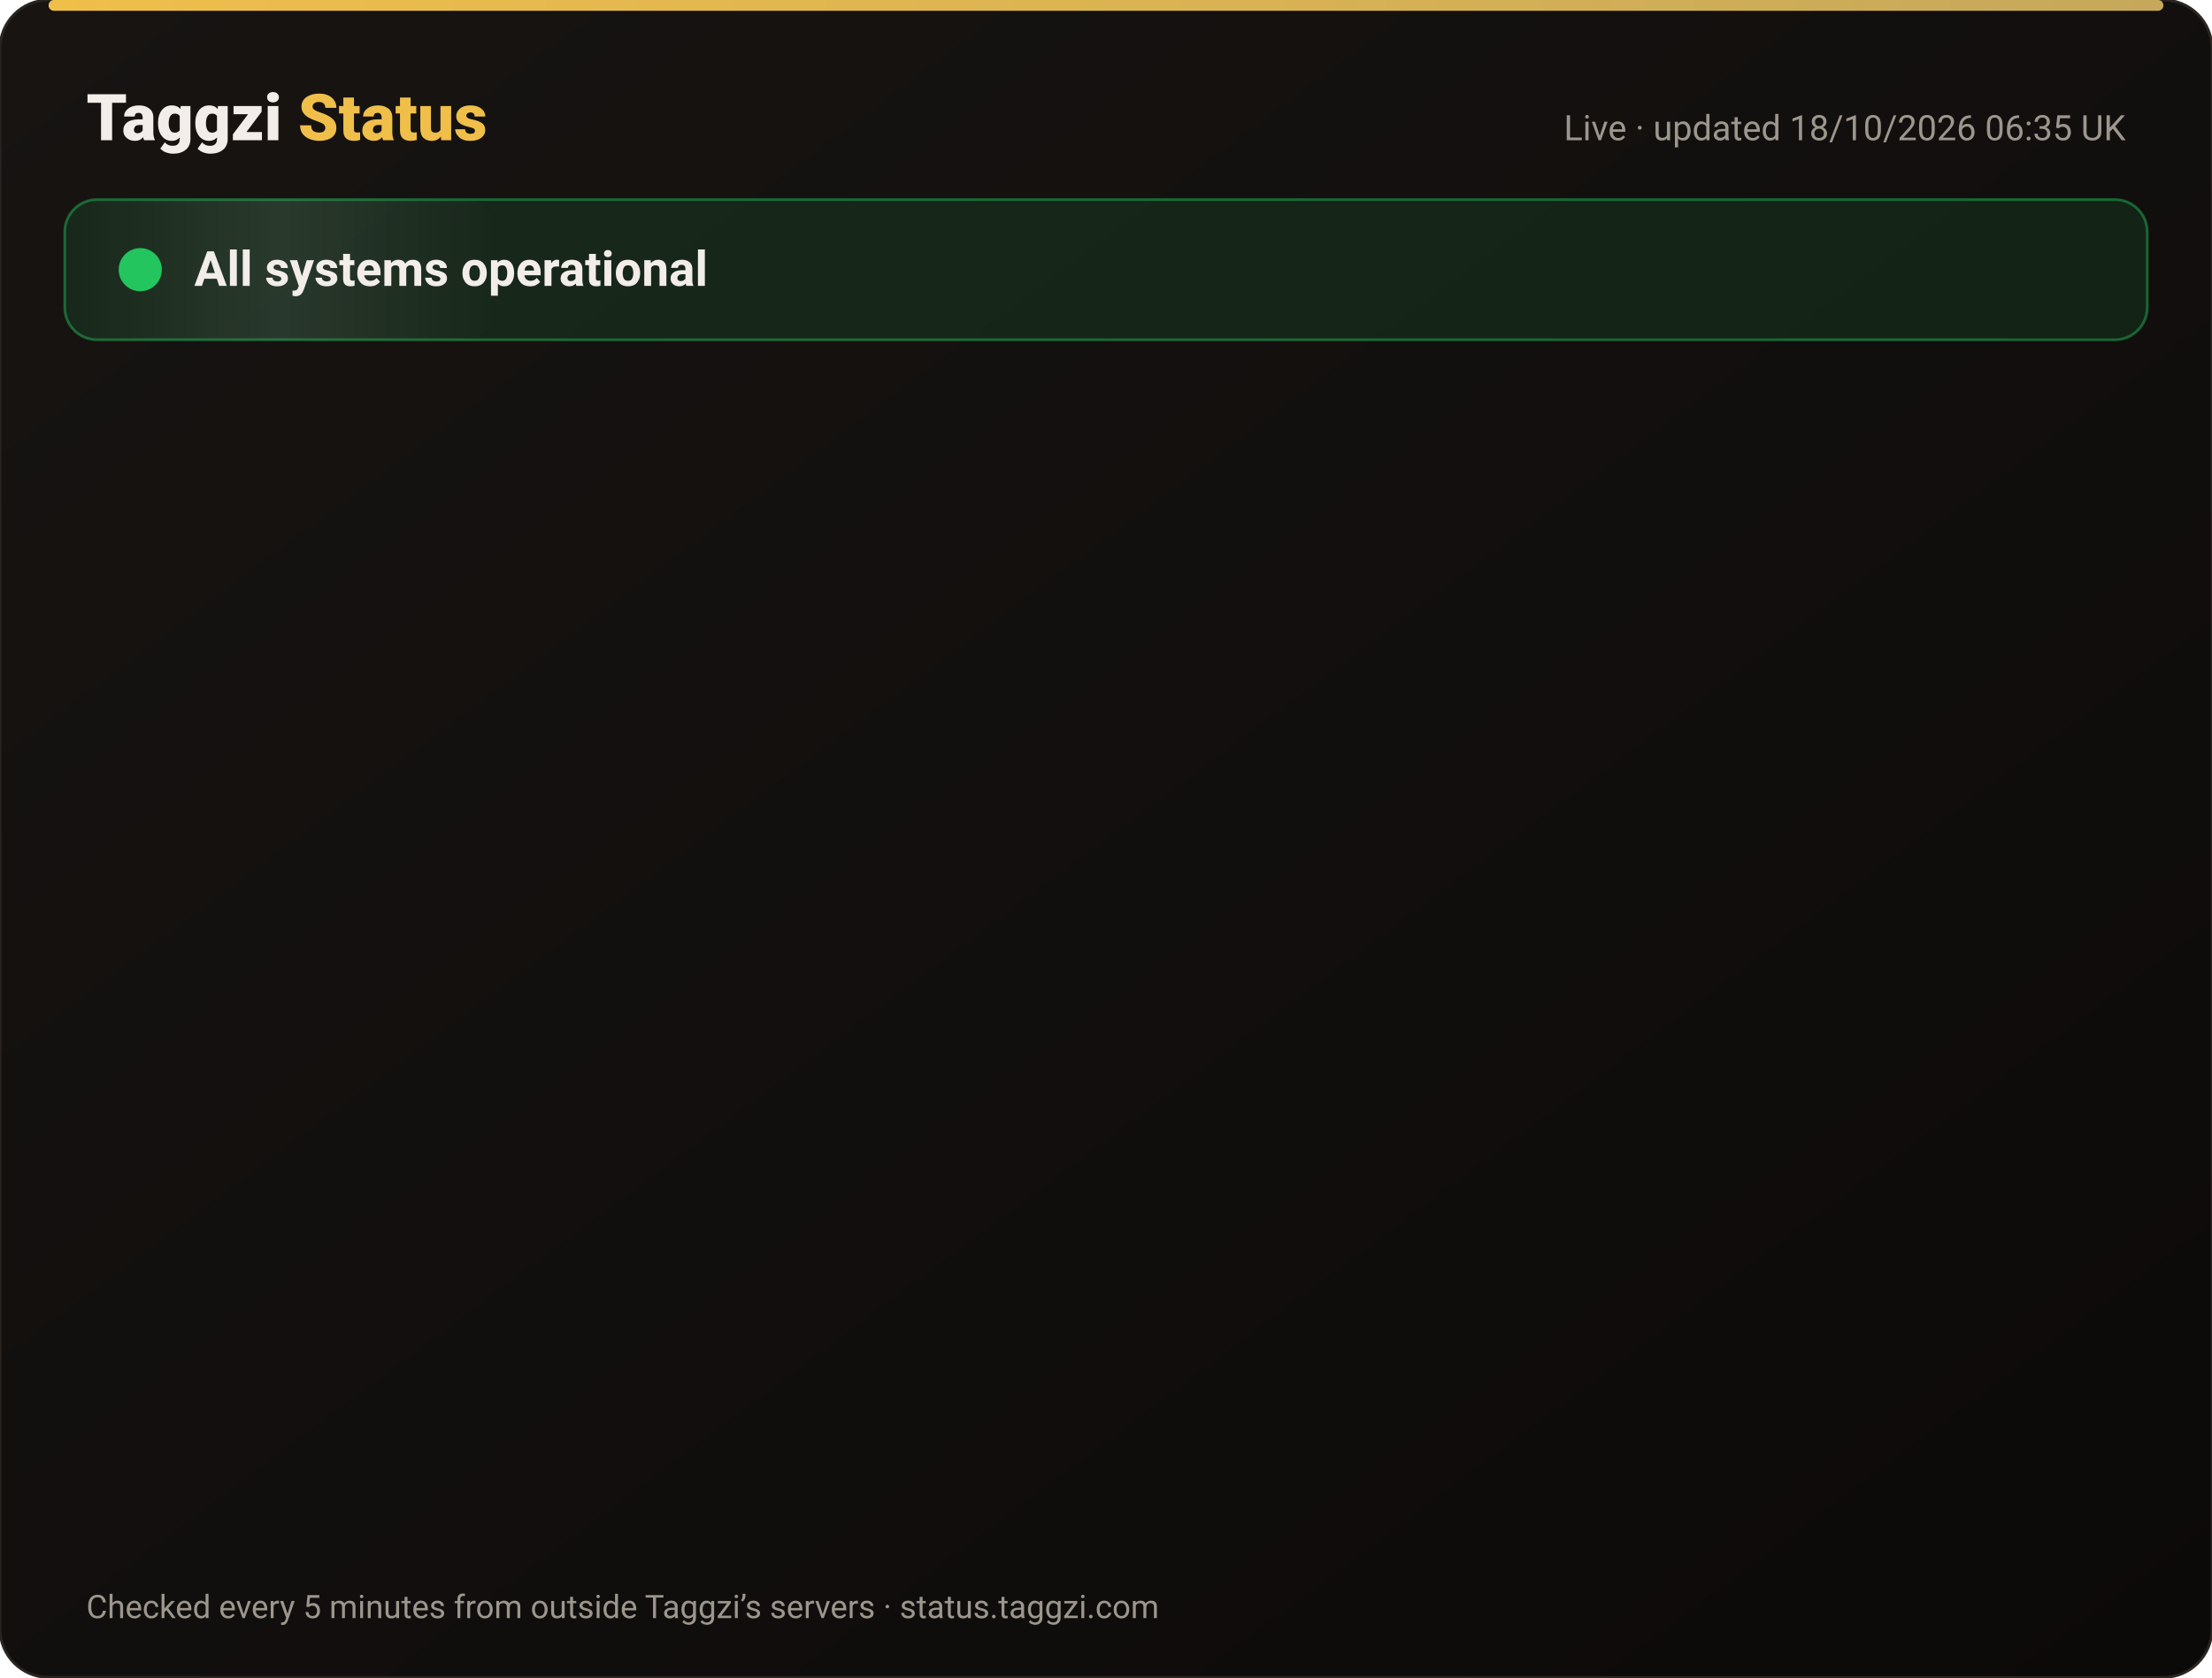
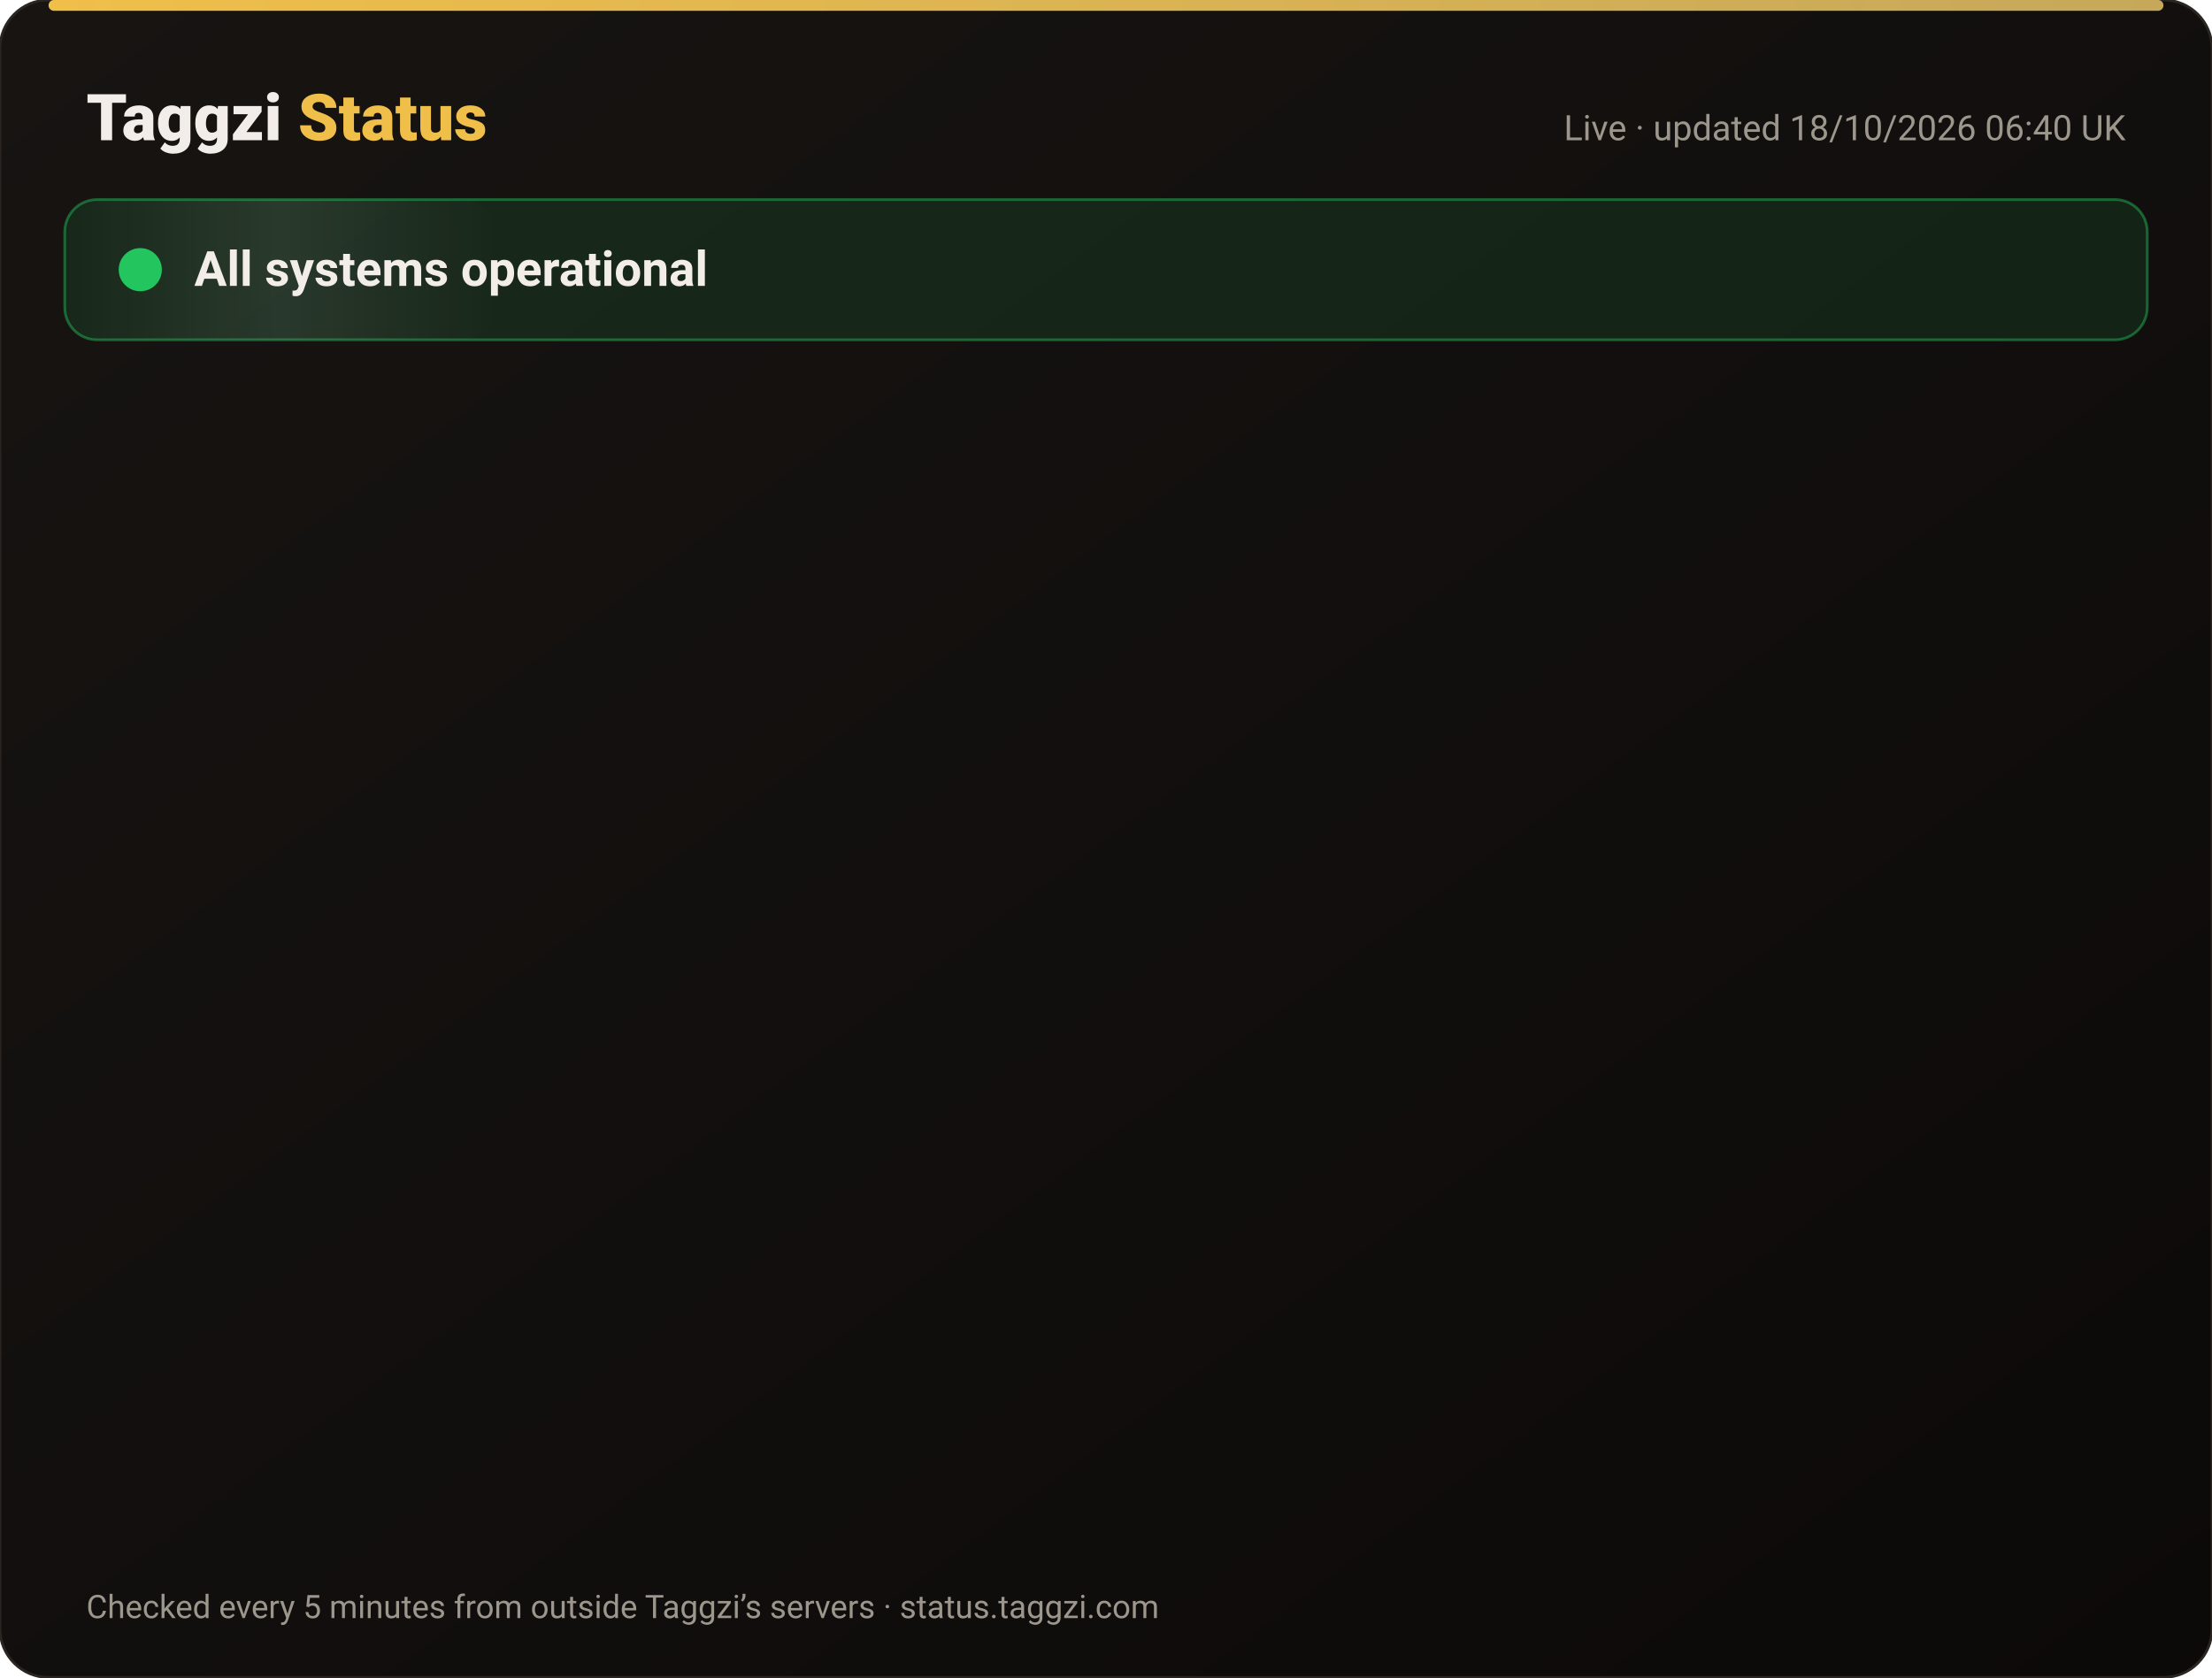
<svg xmlns="http://www.w3.org/2000/svg" width="820" height="622" viewBox="0 0 820 622" font-family="-apple-system,Segoe UI,Roboto,Helvetica,Arial,sans-serif">
  <defs>
    <linearGradient id="bg" x1="0" y1="0" x2="1" y2="1">
      <stop offset="0" stop-color="#171412" />
      <stop offset="1" stop-color="#0C0A09" />
    </linearGradient>
    <linearGradient id="gold" x1="0" x2="1">
      <stop offset="0" stop-color="#F0BF4A" />
      <stop offset="1" stop-color="#c6a85b" />
    </linearGradient>
    <linearGradient id="shine" x1="0" x2="1">
      <stop offset="0" stop-color="#fff" stop-opacity="0" />
      <stop offset=".5" stop-color="#fff" stop-opacity=".08" />
      <stop offset="1" stop-color="#fff" stop-opacity="0" />
    </linearGradient>
  </defs>
  <rect width="820" height="622" rx="18" fill="url(#bg)" stroke="#2a2521" />
  <rect x="18" y="0" width="784" height="4" rx="2" fill="url(#gold)" />
  <text x="32" y="52" font-size="24" font-weight="800" fill="#F2EDE8">Taggzi <tspan fill="#F0BF4A">Status</tspan>
  </text>
-   <text x="788" y="52" font-size="13" fill="#9C968C" text-anchor="end">Live · updated 18/10/2026 06:35 UK</text>
+   <text x="788" y="52" font-size="13" fill="#9C968C" text-anchor="end">Live · updated 18/10/2026 06:40 UK</text>
  <rect x="24" y="74" width="772" height="52" rx="12" fill="#22c55e" fill-opacity=".12" stroke="#22c55e" stroke-opacity=".45" />
  <rect x="24" y="74" width="160" height="52" rx="12" fill="url(#shine)">
    <animate attributeName="x" from="-160" to="820" dur="4s" repeatCount="indefinite" />
  </rect>
  <circle cx="52" cy="100" r="7" fill="#22c55e" />
  <circle cx="52" cy="100" r="7" fill="none" stroke="#22c55e" stroke-width="2">
    <animate attributeName="r" values="7;15;7" dur="2s" repeatCount="indefinite" />
    <animate attributeName="opacity" values=".9;0;.9" dur="2s" repeatCount="indefinite" />
  </circle>
  <text x="72" y="106" font-size="18" font-weight="700" fill="#F2EDE8">All systems operational</text>
  <g opacity="0">
    <animate attributeName="opacity" from="0" to="1" begin="0.00s" dur=".6s" fill="freeze" />
    <line x1="32" y1="188" x2="788" y2="188" stroke="#2a2521" />
    <circle cx="44" cy="166" r="6" fill="#22c55e">
      <animate attributeName="opacity" values="1;.45;1" dur="2.4s" begin="0.00s" repeatCount="indefinite" />
    </circle>
    <text x="62" y="171" font-size="15" font-weight="650" fill="#F2EDE8">Website</text>
    <text x="630" y="171" font-size="13" fill="#9C968C" text-anchor="end">100.00% uptime</text>
    <rect x="648" y="154" width="140" height="24" rx="12" fill="#22c55e" fill-opacity=".14" stroke="#22c55e" stroke-opacity=".5" />
    <text x="718" y="171" font-size="12" font-weight="700" fill="#22c55e" text-anchor="middle">Operational</text>
  </g>
  <g opacity="0">
    <animate attributeName="opacity" from="0" to="1" begin="0.15s" dur=".6s" fill="freeze" />
    <line x1="32" y1="234" x2="788" y2="234" stroke="#2a2521" />
    <circle cx="44" cy="212" r="6" fill="#22c55e">
      <animate attributeName="opacity" values="1;.45;1" dur="2.4s" begin="0.15s" repeatCount="indefinite" />
    </circle>
    <text x="62" y="217" font-size="15" font-weight="650" fill="#F2EDE8">Tag scans</text>
    <text x="630" y="217" font-size="13" fill="#9C968C" text-anchor="end">100.00% uptime</text>
    <rect x="648" y="200" width="140" height="24" rx="12" fill="#22c55e" fill-opacity=".14" stroke="#22c55e" stroke-opacity=".5" />
    <text x="718" y="217" font-size="12" font-weight="700" fill="#22c55e" text-anchor="middle">Operational</text>
  </g>
  <g opacity="0">
    <animate attributeName="opacity" from="0" to="1" begin="0.30s" dur=".6s" fill="freeze" />
    <line x1="32" y1="280" x2="788" y2="280" stroke="#2a2521" />
    <circle cx="44" cy="258" r="6" fill="#22c55e">
      <animate attributeName="opacity" values="1;.45;1" dur="2.4s" begin="0.30s" repeatCount="indefinite" />
    </circle>
    <text x="62" y="263" font-size="15" font-weight="650" fill="#F2EDE8">Manual tag lookup</text>
    <text x="630" y="263" font-size="13" fill="#9C968C" text-anchor="end">100.00% uptime</text>
    <rect x="648" y="246" width="140" height="24" rx="12" fill="#22c55e" fill-opacity=".14" stroke="#22c55e" stroke-opacity=".5" />
    <text x="718" y="263" font-size="12" font-weight="700" fill="#22c55e" text-anchor="middle">Operational</text>
  </g>
  <g opacity="0">
    <animate attributeName="opacity" from="0" to="1" begin="0.45s" dur=".6s" fill="freeze" />
    <line x1="32" y1="326" x2="788" y2="326" stroke="#2a2521" />
    <circle cx="44" cy="304" r="6" fill="#22c55e">
      <animate attributeName="opacity" values="1;.45;1" dur="2.4s" begin="0.45s" repeatCount="indefinite" />
    </circle>
    <text x="62" y="309" font-size="15" font-weight="650" fill="#F2EDE8">App &amp; login</text>
    <text x="630" y="309" font-size="13" fill="#9C968C" text-anchor="end">100.00% uptime</text>
    <rect x="648" y="292" width="140" height="24" rx="12" fill="#22c55e" fill-opacity=".14" stroke="#22c55e" stroke-opacity=".5" />
    <text x="718" y="309" font-size="12" font-weight="700" fill="#22c55e" text-anchor="middle">Operational</text>
  </g>
  <g opacity="0">
    <animate attributeName="opacity" from="0" to="1" begin="0.60s" dur=".6s" fill="freeze" />
    <line x1="32" y1="372" x2="788" y2="372" stroke="#2a2521" />
    <circle cx="44" cy="350" r="6" fill="#22c55e">
      <animate attributeName="opacity" values="1;.45;1" dur="2.4s" begin="0.60s" repeatCount="indefinite" />
    </circle>
    <text x="62" y="355" font-size="15" font-weight="650" fill="#F2EDE8">Community alerts</text>
    <text x="630" y="355" font-size="13" fill="#9C968C" text-anchor="end">100.00% uptime</text>
    <rect x="648" y="338" width="140" height="24" rx="12" fill="#22c55e" fill-opacity=".14" stroke="#22c55e" stroke-opacity=".5" />
    <text x="718" y="355" font-size="12" font-weight="700" fill="#22c55e" text-anchor="middle">Operational</text>
  </g>
  <g opacity="0">
    <animate attributeName="opacity" from="0" to="1" begin="0.75s" dur=".6s" fill="freeze" />
    <line x1="32" y1="418" x2="788" y2="418" stroke="#2a2521" />
    <circle cx="44" cy="396" r="6" fill="#22c55e">
      <animate attributeName="opacity" values="1;.45;1" dur="2.4s" begin="0.75s" repeatCount="indefinite" />
    </circle>
    <text x="62" y="401" font-size="15" font-weight="650" fill="#F2EDE8">Private calling</text>
    <text x="630" y="401" font-size="13" fill="#9C968C" text-anchor="end">100.00% uptime</text>
    <rect x="648" y="384" width="140" height="24" rx="12" fill="#22c55e" fill-opacity=".14" stroke="#22c55e" stroke-opacity=".5" />
    <text x="718" y="401" font-size="12" font-weight="700" fill="#22c55e" text-anchor="middle">Operational</text>
  </g>
  <g opacity="0">
    <animate attributeName="opacity" from="0" to="1" begin="0.90s" dur=".6s" fill="freeze" />
    <line x1="32" y1="464" x2="788" y2="464" stroke="#2a2521" />
    <circle cx="44" cy="442" r="6" fill="#22c55e">
      <animate attributeName="opacity" values="1;.45;1" dur="2.4s" begin="0.90s" repeatCount="indefinite" />
    </circle>
    <text x="62" y="447" font-size="15" font-weight="650" fill="#F2EDE8">Payments</text>
    <text x="630" y="447" font-size="13" fill="#9C968C" text-anchor="end">99.98% uptime</text>
    <rect x="648" y="430" width="140" height="24" rx="12" fill="#22c55e" fill-opacity=".14" stroke="#22c55e" stroke-opacity=".5" />
    <text x="718" y="447" font-size="12" font-weight="700" fill="#22c55e" text-anchor="middle">Operational</text>
  </g>
  <g opacity="0">
    <animate attributeName="opacity" from="0" to="1" begin="1.05s" dur=".6s" fill="freeze" />
    <line x1="32" y1="510" x2="788" y2="510" stroke="#2a2521" />
    <circle cx="44" cy="488" r="6" fill="#22c55e">
      <animate attributeName="opacity" values="1;.45;1" dur="2.4s" begin="1.05s" repeatCount="indefinite" />
    </circle>
    <text x="62" y="493" font-size="15" font-weight="650" fill="#F2EDE8">Email &amp; support</text>
    <text x="630" y="493" font-size="13" fill="#9C968C" text-anchor="end">100.00% uptime</text>
    <rect x="648" y="476" width="140" height="24" rx="12" fill="#22c55e" fill-opacity=".14" stroke="#22c55e" stroke-opacity=".5" />
    <text x="718" y="493" font-size="12" font-weight="700" fill="#22c55e" text-anchor="middle">Operational</text>
  </g>
  <g opacity="0">
    <animate attributeName="opacity" from="0" to="1" begin="1.20s" dur=".6s" fill="freeze" />
    <line x1="32" y1="556" x2="788" y2="556" stroke="#2a2521" />
    <circle cx="44" cy="534" r="6" fill="#22c55e">
      <animate attributeName="opacity" values="1;.45;1" dur="2.4s" begin="1.20s" repeatCount="indefinite" />
    </circle>
    <text x="62" y="539" font-size="15" font-weight="650" fill="#F2EDE8">Secure connection (SSL)</text>
    <text x="630" y="539" font-size="13" fill="#9C968C" text-anchor="end">100.00% uptime</text>
    <rect x="648" y="522" width="140" height="24" rx="12" fill="#22c55e" fill-opacity=".14" stroke="#22c55e" stroke-opacity=".5" />
    <text x="718" y="539" font-size="12" font-weight="700" fill="#22c55e" text-anchor="middle">Operational</text>
  </g>
  <text x="32" y="600" font-size="12" fill="#9C968C">Checked every 5 minutes from outside Taggzi’s servers · status.taggzi.com</text>
</svg>
